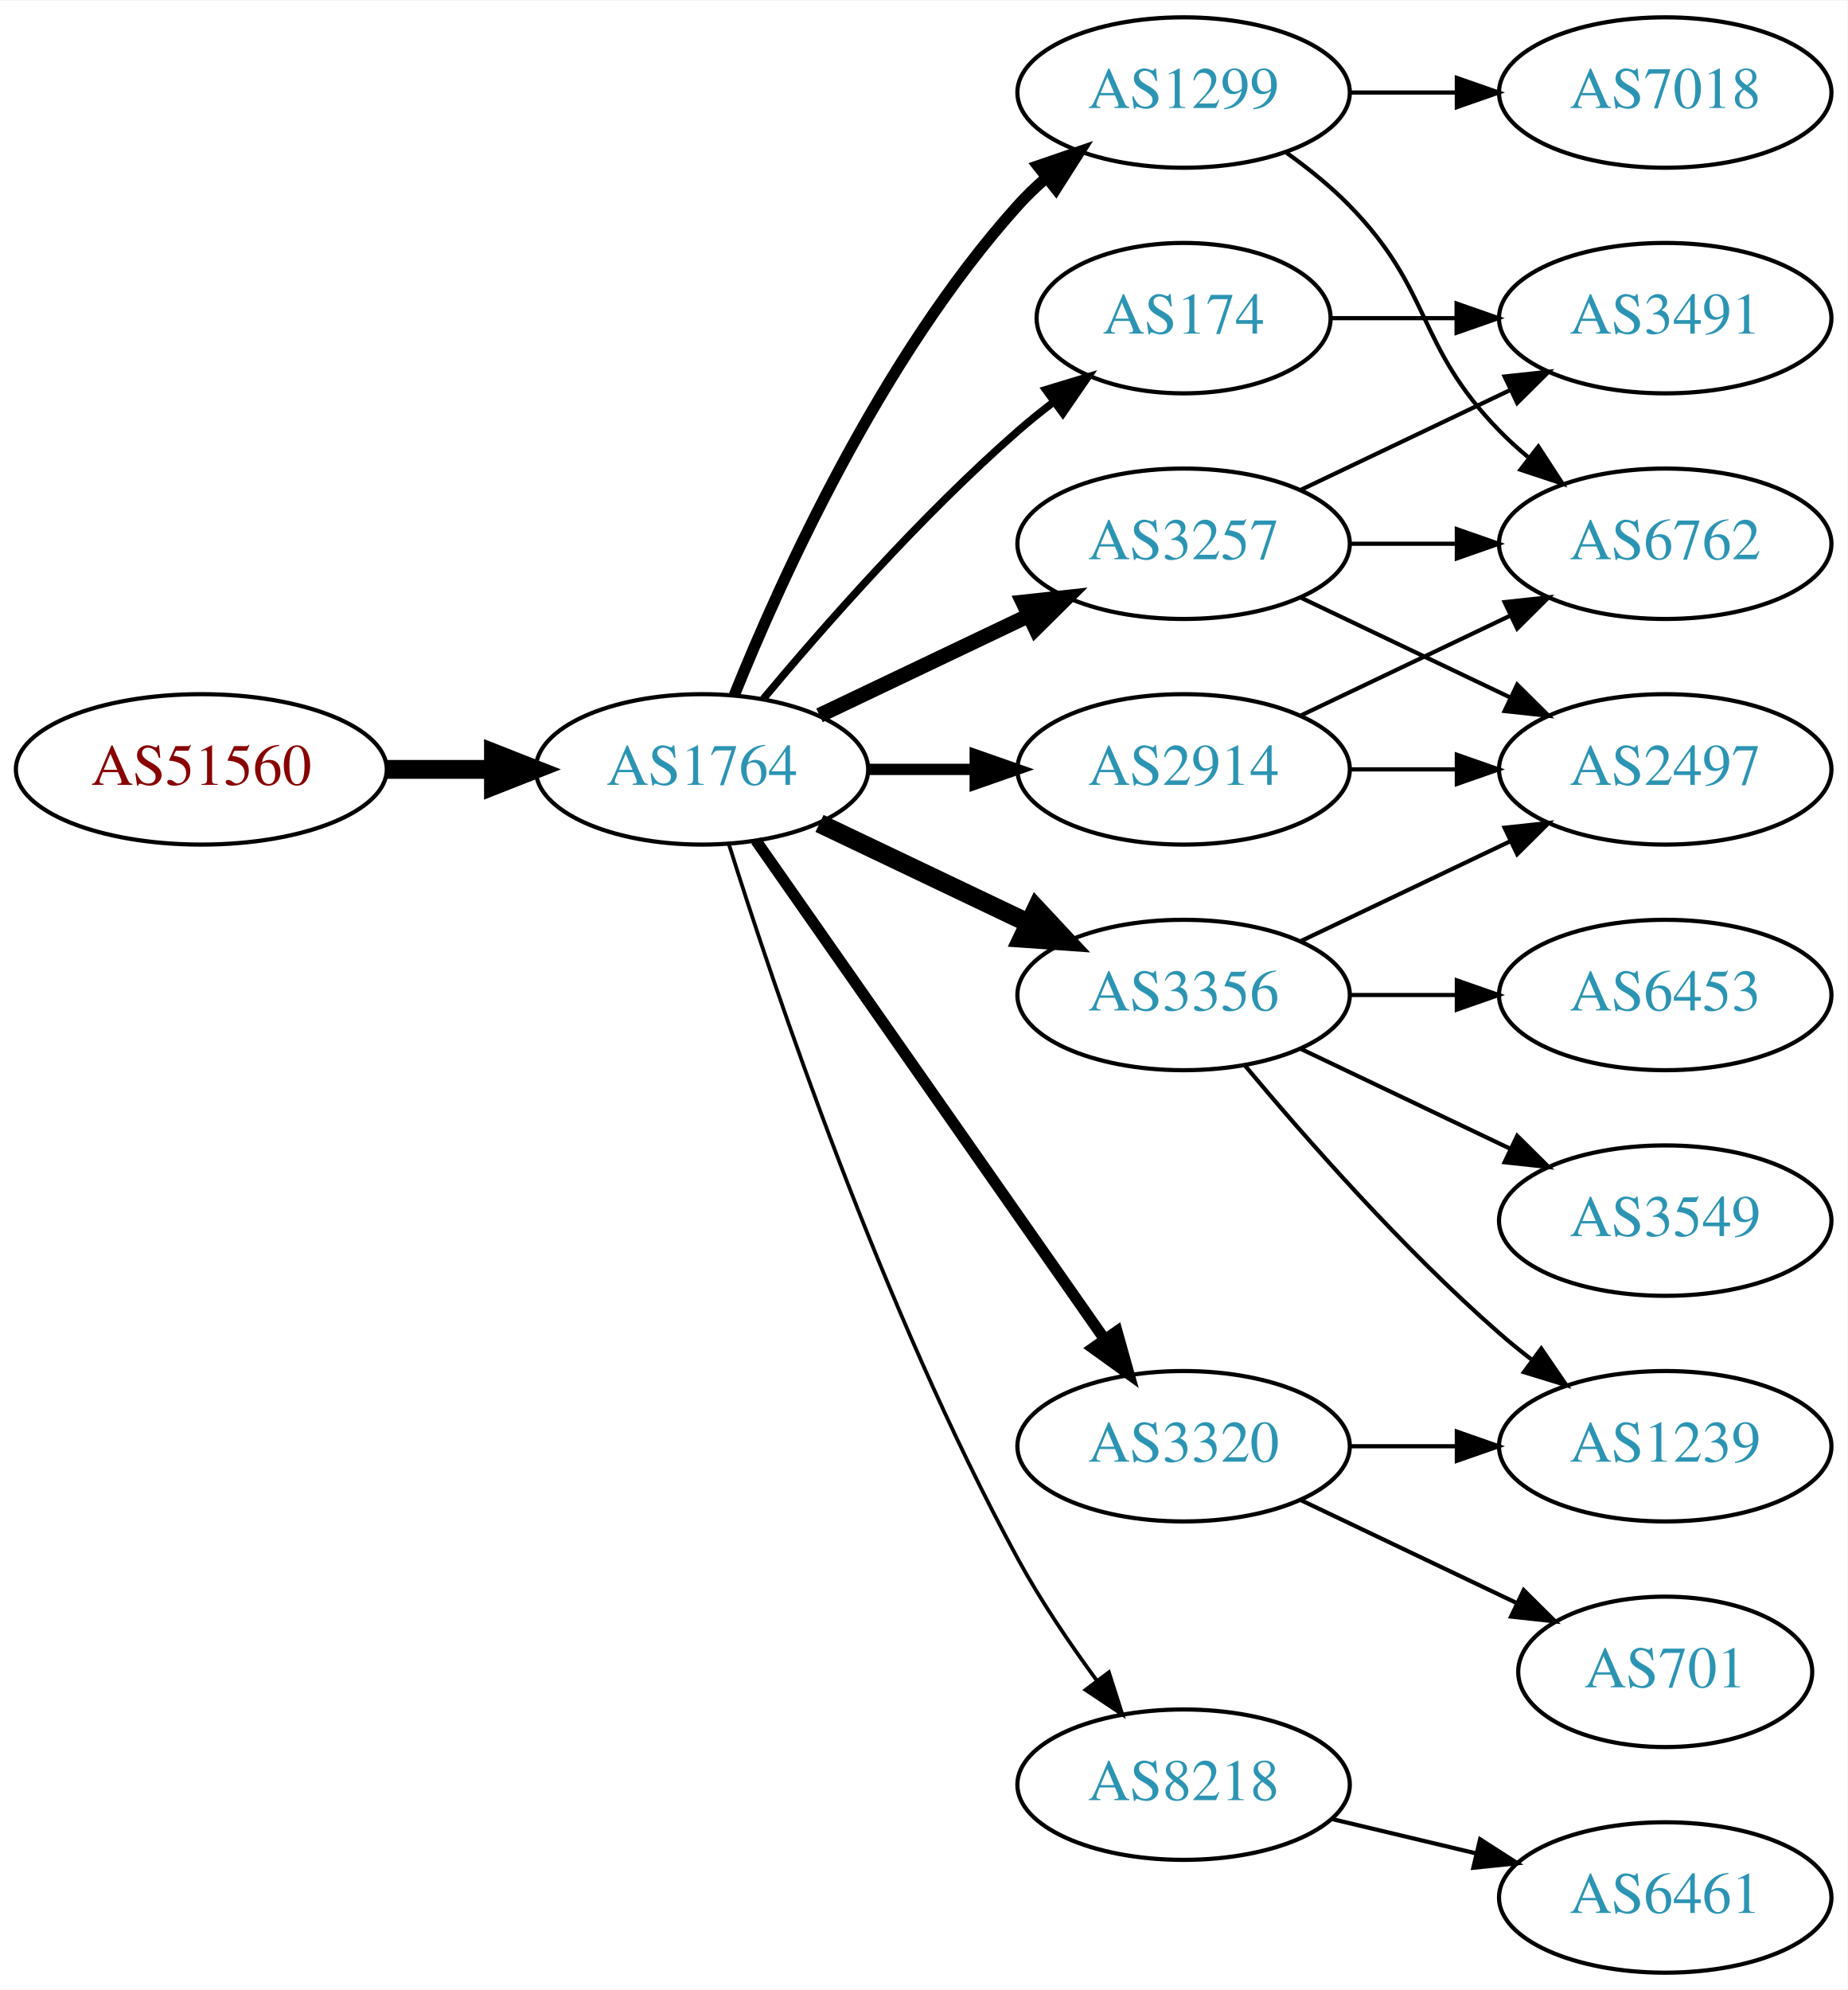
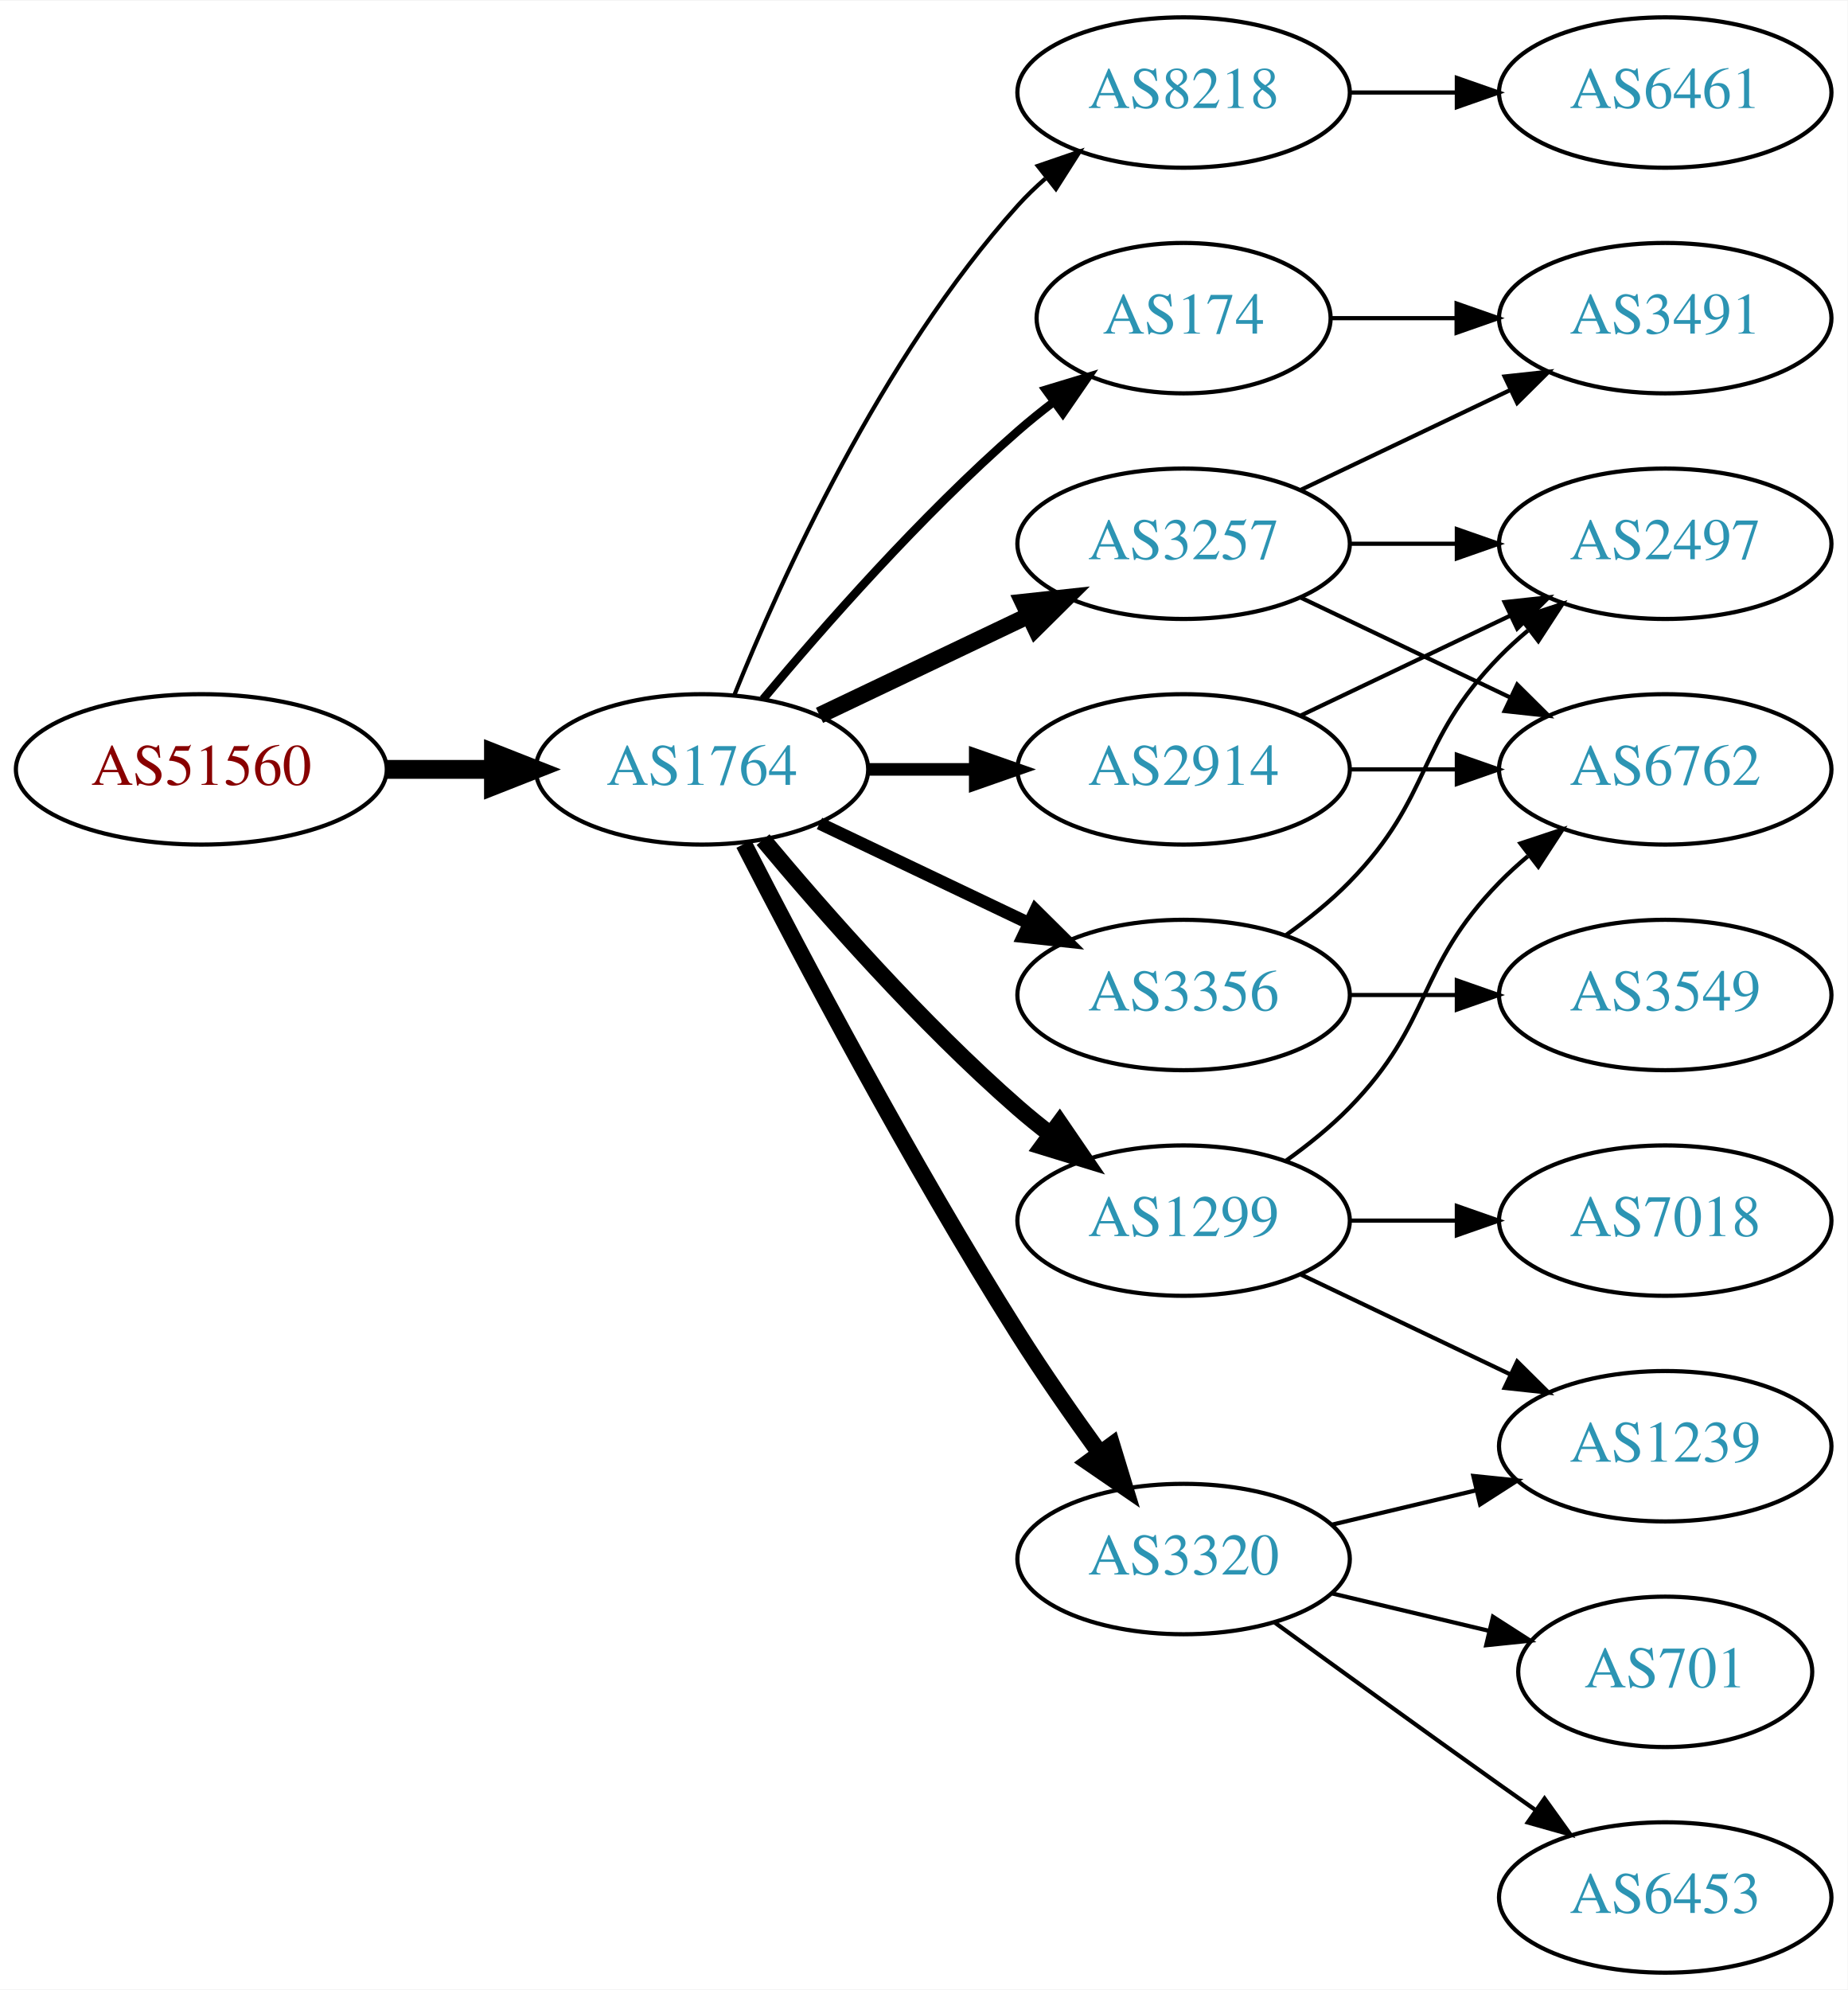
<svg xmlns="http://www.w3.org/2000/svg" xmlns:xlink="http://www.w3.org/1999/xlink" width="442pt" height="476pt" viewBox="0.00 0.00 442.27 476.00">
  <g id="graph0" class="graph" transform="scale(1 1) rotate(0) translate(4 472)">
    <polygon fill="white" stroke="none" points="-4,4 -4,-472 438.271,-472 438.271,4 -4,4" />
    <g id="node1" class="node">
      <g id="a_node1">
        <a xlink:href="/asn/51560" xlink:title="AS51560 ~ Greschitz Management GmbH [AT]">
          <ellipse fill="#ffffff" stroke="black" cx="44.196" cy="-288" rx="44.393" ry="18" />
          <text text-anchor="middle" x="44.196" y="-284.3" font-family="Times,serif" font-size="14.00" fill="#880000">AS51560</text>
        </a>
      </g>
    </g>
    <g id="node2" class="node">
      <g id="a_node2">
        <a xlink:href="/asn/1764" xlink:title="AS1764 ~ NEXTLAYER-AS [AT]">
          <ellipse fill="#ffffff" stroke="black" cx="164.039" cy="-288" rx="39.794" ry="18" />
          <text text-anchor="middle" x="164.039" y="-284.3" font-family="Times,serif" font-size="14.00" fill="#2c94b3">AS1764</text>
        </a>
      </g>
    </g>
    <g id="edge1" class="edge">
      <path fill="none" stroke="black" stroke-width="4.5" d="M88.407,-288C96.72,-288 105.482,-288 113.965,-288" />
      <polygon fill="black" stroke="black" stroke-width="4.5" points="114.123,-291.938 124.123,-288 114.123,-284.063 114.123,-291.938" />
    </g>
    <g id="node3" class="node">
      <g id="a_node3">
+         <a xlink:href="/asn/8218" xlink:title="AS8218 ~ legacy Neotelecoms [FR]">
+           <ellipse fill="#ffffff" stroke="black" cx="279.332" cy="-450" rx="39.794" ry="18" />
+           <text text-anchor="middle" x="279.332" y="-446.3" font-family="Times,serif" font-size="14.00" fill="#2c94b3">AS8218</text>
+         </a>
+       </g>
+     </g>
+     <g id="edge2" class="edge">
+       <path fill="none" stroke="black" d="M171.786,-305.787C182.837,-333.243 206.891,-386.578 239.685,-423 241.688,-425.224 243.906,-427.363 246.239,-429.397" />
+       <polygon fill="black" stroke="black" points="244.437,-432.433 254.458,-435.873 248.769,-426.935 244.437,-432.433" />
+     </g>
+     <g id="node4" class="node">
+       <g id="a_node4">
+         <a xlink:href="/asn/1299" xlink:title="AS1299 ~ Telia Carrier [EU]">
+           <ellipse fill="#ffffff" stroke="black" cx="279.332" cy="-180" rx="39.794" ry="18" />
+           <text text-anchor="middle" x="279.332" y="-176.3" font-family="Times,serif" font-size="14.00" fill="#2c94b3">AS1299</text>
+         </a>
+       </g>
+     </g>
+     <g id="edge3" class="edge">
+       <path fill="none" stroke="black" stroke-width="4" d="M178.669,-271.183C192.951,-254.071 216.498,-227.255 239.685,-207 242.151,-204.846 244.789,-202.706 247.487,-200.628" />
+       <polygon fill="black" stroke="black" stroke-width="4" points="249.66,-203.375 255.641,-194.63 245.512,-197.736 249.66,-203.375" />
+     </g>
+     <g id="node5" class="node">
+       <g id="a_node5">
        <a xlink:href="/asn/174" xlink:title="AS174 ~ Cogent Communications [US]">
          <ellipse fill="#ffffff" stroke="black" cx="279.332" cy="-396" rx="35.194" ry="18" />
          <text text-anchor="middle" x="279.332" y="-392.3" font-family="Times,serif" font-size="14.00" fill="#2c94b3">AS174</text>
        </a>
      </g>
    </g>
-     <g id="edge2" class="edge">
-       <path fill="none" stroke="black" stroke-width="1.8" d="M178.669,-304.817C192.951,-321.929 216.498,-348.745 239.685,-369 242.355,-371.332 245.228,-373.648 248.158,-375.886" />
-       <polygon fill="black" stroke="black" stroke-width="1.8" points="246.309,-378.87 256.449,-381.939 250.436,-373.216 246.309,-378.87" />
-     </g>
-     <g id="node4" class="node">
-       <g id="a_node4">
-         <a xlink:href="/asn/1299" xlink:title="AS1299 ~ Telia Carrier [EU]">
-           <ellipse fill="#ffffff" stroke="black" cx="279.332" cy="-450" rx="39.794" ry="18" />
-           <text text-anchor="middle" x="279.332" y="-446.3" font-family="Times,serif" font-size="14.00" fill="#2c94b3">AS1299</text>
-         </a>
-       </g>
-     </g>
-     <g id="edge3" class="edge">
-       <path fill="none" stroke="black" stroke-width="2.7" d="M171.786,-305.787C182.837,-333.243 206.891,-386.578 239.685,-423 241.688,-425.224 243.906,-427.363 246.239,-429.397" />
-       <polygon fill="black" stroke="black" stroke-width="2.7" points="244.437,-432.433 254.458,-435.873 248.769,-426.935 244.437,-432.433" />
-     </g>
-     <g id="node5" class="node">
-       <g id="a_node5">
+     <g id="edge4" class="edge">
+       <path fill="none" stroke="black" stroke-width="2" d="M178.669,-304.817C192.951,-321.929 216.498,-348.745 239.685,-369 242.355,-371.332 245.228,-373.648 248.158,-375.886" />
+       <polygon fill="black" stroke="black" stroke-width="2" points="246.309,-378.87 256.449,-381.939 250.436,-373.216 246.309,-378.87" />
+     </g>
+     <g id="node6" class="node">
+       <g id="a_node6">
+         <a xlink:href="/asn/2914" xlink:title="AS2914 ~ NTT America, Inc. [US]">
+           <ellipse fill="#ffffff" stroke="black" cx="279.332" cy="-288" rx="39.794" ry="18" />
+           <text text-anchor="middle" x="279.332" y="-284.3" font-family="Times,serif" font-size="14.00" fill="#2c94b3">AS2914</text>
+         </a>
+       </g>
+     </g>
+     <g id="edge5" class="edge">
+       <path fill="none" stroke="black" stroke-width="3" d="M203.711,-288C211.914,-288 220.678,-288 229.21,-288" />
+       <polygon fill="black" stroke="black" stroke-width="3" points="229.449,-291.5 239.449,-288 229.449,-284.5 229.449,-291.5" />
+     </g>
+     <g id="node7" class="node">
+       <g id="a_node7">
+         <a xlink:href="/asn/3356" xlink:title="AS3356 ~ Level 3 Parent, LLC [US]">
+           <ellipse fill="#ffffff" stroke="black" cx="279.332" cy="-234" rx="39.794" ry="18" />
+           <text text-anchor="middle" x="279.332" y="-230.3" font-family="Times,serif" font-size="14.00" fill="#2c94b3">AS3356</text>
+         </a>
+       </g>
+     </g>
+     <g id="edge6" class="edge">
+       <path fill="none" stroke="black" stroke-width="3" d="M192.175,-275.066C207.169,-267.919 225.99,-258.948 242.213,-251.215" />
+       <polygon fill="black" stroke="black" stroke-width="3" points="243.895,-254.291 251.417,-246.829 240.884,-247.972 243.895,-254.291" />
+     </g>
+     <g id="node8" class="node">
+       <g id="a_node8">
+         <a xlink:href="/asn/3320" xlink:title="AS3320 ~ DTAG [DE]">
+           <ellipse fill="#ffffff" stroke="black" cx="279.332" cy="-99" rx="39.794" ry="18" />
+           <text text-anchor="middle" x="279.332" y="-95.3" font-family="Times,serif" font-size="14.00" fill="#2c94b3">AS3320</text>
+         </a>
+       </g>
+     </g>
+     <g id="edge7" class="edge">
+       <path fill="none" stroke="black" stroke-width="4" d="M174.065,-270.148C187.501,-243.945 213.95,-193.763 239.685,-153 245.748,-143.396 252.868,-133.187 259.333,-124.261" />
+       <polygon fill="black" stroke="black" stroke-width="4" points="262.185,-126.291 265.276,-116.157 256.54,-122.152 262.185,-126.291" />
+     </g>
+     <g id="node9" class="node">
+       <g id="a_node9">
        <a xlink:href="/asn/3257" xlink:title="AS3257 ~ GTT [DE]">
          <ellipse fill="#ffffff" stroke="black" cx="279.332" cy="-342" rx="39.794" ry="18" />
          <text text-anchor="middle" x="279.332" y="-338.3" font-family="Times,serif" font-size="14.00" fill="#2c94b3">AS3257</text>
        </a>
      </g>
    </g>
-     <g id="edge4" class="edge">
-       <path fill="none" stroke="black" stroke-width="3.6" d="M192.175,-300.934C207.169,-308.081 225.99,-317.052 242.213,-324.785" />
-       <polygon fill="black" stroke="black" stroke-width="3.6" points="240.884,-328.028 251.417,-329.171 243.895,-321.709 240.884,-328.028" />
-     </g>
-     <g id="node6" class="node">
-       <g id="a_node6">
-         <a xlink:href="/asn/3356" xlink:title="AS3356 ~ Level 3 Parent, LLC [US]">
-           <ellipse fill="#ffffff" stroke="black" cx="279.332" cy="-234" rx="39.794" ry="18" />
-           <text text-anchor="middle" x="279.332" y="-230.3" font-family="Times,serif" font-size="14.00" fill="#2c94b3">AS3356</text>
-         </a>
-       </g>
-     </g>
-     <g id="edge5" class="edge">
-       <path fill="none" stroke="black" stroke-width="4.5" d="M192.175,-275.066C207.169,-267.919 225.99,-258.948 242.213,-251.215" />
-       <polygon fill="black" stroke="black" stroke-width="4.5" points="244.084,-254.686 251.417,-246.829 240.695,-247.577 244.084,-254.686" />
-     </g>
-     <g id="node7" class="node">
-       <g id="a_node7">
-         <a xlink:href="/asn/2914" xlink:title="AS2914 ~ NTT America, Inc. [US]">
-           <ellipse fill="#ffffff" stroke="black" cx="279.332" cy="-288" rx="39.794" ry="18" />
-           <text text-anchor="middle" x="279.332" y="-284.3" font-family="Times,serif" font-size="14.00" fill="#2c94b3">AS2914</text>
-         </a>
-       </g>
-     </g>
-     <g id="edge6" class="edge">
-       <path fill="none" stroke="black" stroke-width="2.7" d="M203.711,-288C211.914,-288 220.678,-288 229.21,-288" />
-       <polygon fill="black" stroke="black" stroke-width="2.7" points="229.449,-291.5 239.449,-288 229.449,-284.5 229.449,-291.5" />
-     </g>
-     <g id="node8" class="node">
-       <g id="a_node8">
-         <a xlink:href="/asn/8218" xlink:title="AS8218 ~ legacy Neotelecoms [FR]">
-           <ellipse fill="#ffffff" stroke="black" cx="279.332" cy="-45" rx="39.794" ry="18" />
-           <text text-anchor="middle" x="279.332" y="-41.3" font-family="Times,serif" font-size="14.00" fill="#2c94b3">AS8218</text>
-         </a>
-       </g>
-     </g>
-     <g id="edge7" class="edge">
-       <path fill="none" stroke="black" stroke-width="0.9" d="M170.46,-270.159C181.231,-235.854 207.122,-158.797 239.685,-99 245.117,-89.026 252.091,-78.731 258.617,-69.84" />
-       <polygon fill="black" stroke="black" stroke-width="0.9" points="261.45,-71.895 264.67,-61.802 255.858,-67.684 261.45,-71.895" />
-     </g>
-     <g id="node9" class="node">
-       <g id="a_node9">
-         <a xlink:href="/asn/3320" xlink:title="AS3320 ~ DTAG [DE]">
-           <ellipse fill="#ffffff" stroke="black" cx="279.332" cy="-126" rx="39.794" ry="18" />
-           <text text-anchor="middle" x="279.332" y="-122.3" font-family="Times,serif" font-size="14.00" fill="#2c94b3">AS3320</text>
-         </a>
-       </g>
-     </g>
    <g id="edge8" class="edge">
-       <path fill="none" stroke="black" stroke-width="2.7" d="M176.949,-270.969C196.871,-242.483 237.06,-185.015 260.41,-151.626" />
-       <polygon fill="black" stroke="black" stroke-width="2.7" points="263.377,-153.491 266.24,-143.29 257.641,-149.479 263.377,-153.491" />
+       <path fill="none" stroke="black" stroke-width="4" d="M192.175,-300.934C207.169,-308.081 225.99,-317.052 242.213,-324.785" />
+       <polygon fill="black" stroke="black" stroke-width="4" points="240.884,-328.028 251.417,-329.171 243.895,-321.709 240.884,-328.028" />
    </g>
    <g id="node10" class="node">
      <g id="a_node10">
+         <a xlink:href="/asn/6461" xlink:title="AS6461 ~ Zayo Bandwidth [US]">
+           <ellipse fill="#ffffff" stroke="black" cx="394.625" cy="-450" rx="39.794" ry="18" />
+           <text text-anchor="middle" x="394.625" y="-446.3" font-family="Times,serif" font-size="14.00" fill="#2c94b3">AS6461</text>
+         </a>
+       </g>
+     </g>
+     <g id="edge9" class="edge">
+       <path fill="none" stroke="black" d="M319.004,-450C327.207,-450 335.971,-450 344.503,-450" />
+       <polygon fill="black" stroke="black" points="344.742,-453.5 354.742,-450 344.742,-446.5 344.742,-453.5" />
+     </g>
+     <g id="node12" class="node">
+       <g id="a_node12">
+         <a xlink:href="/asn/6762" xlink:title="AS6762 ~ TELECOM ITALIA SPARKLE S.p.A. [IT]">
+           <ellipse fill="#ffffff" stroke="black" cx="394.625" cy="-288" rx="39.794" ry="18" />
+           <text text-anchor="middle" x="394.625" y="-284.3" font-family="Times,serif" font-size="14.00" fill="#2c94b3">AS6762</text>
+         </a>
+       </g>
+     </g>
+     <g id="edge14" class="edge">
+       <path fill="none" stroke="black" d="M303.926,-194.389C309.182,-198.148 314.513,-202.437 318.978,-207 339.151,-227.617 334.806,-240.383 354.978,-261 357.071,-263.139 359.354,-265.218 361.731,-267.21" />
+       <polygon fill="black" stroke="black" points="359.974,-270.275 370.031,-273.611 364.249,-264.732 359.974,-270.275" />
+     </g>
+     <g id="node13" class="node">
+       <g id="a_node13">
+         <a xlink:href="/asn/1239" xlink:title="AS1239 ~ Sprint [US]">
+           <ellipse fill="#ffffff" stroke="black" cx="394.625" cy="-126" rx="39.794" ry="18" />
+           <text text-anchor="middle" x="394.625" y="-122.3" font-family="Times,serif" font-size="14.00" fill="#2c94b3">AS1239</text>
+         </a>
+       </g>
+     </g>
+     <g id="edge12" class="edge">
+       <path fill="none" stroke="black" d="M307.468,-167.066C322.462,-159.919 341.283,-150.948 357.506,-143.215" />
+       <polygon fill="black" stroke="black" points="359.188,-146.291 366.71,-138.829 356.177,-139.972 359.188,-146.291" />
+     </g>
+     <g id="node14" class="node">
+       <g id="a_node14">
+         <a xlink:href="/asn/7018" xlink:title="AS7018 ~ AT&amp;T Services, Inc. [US]">
+           <ellipse fill="#ffffff" stroke="black" cx="394.625" cy="-180" rx="39.794" ry="18" />
+           <text text-anchor="middle" x="394.625" y="-176.3" font-family="Times,serif" font-size="14.00" fill="#2c94b3">AS7018</text>
+         </a>
+       </g>
+     </g>
+     <g id="edge13" class="edge">
+       <path fill="none" stroke="black" d="M319.004,-180C327.207,-180 335.971,-180 344.503,-180" />
+       <polygon fill="black" stroke="black" points="344.742,-183.5 354.742,-180 344.742,-176.5 344.742,-183.5" />
+     </g>
+     <g id="node17" class="node">
+       <g id="a_node17">
        <a xlink:href="/asn/3491" xlink:title="AS3491 ~ PCCW Global, Inc. [US]">
          <ellipse fill="#ffffff" stroke="black" cx="394.625" cy="-396" rx="39.794" ry="18" />
          <text text-anchor="middle" x="394.625" y="-392.3" font-family="Times,serif" font-size="14.00" fill="#2c94b3">AS3491</text>
        </a>
      </g>
    </g>
-     <g id="edge9" class="edge">
+     <g id="edge18" class="edge">
      <path fill="none" stroke="black" d="M314.631,-396C324.008,-396 334.358,-396 344.393,-396" />
      <polygon fill="black" stroke="black" points="344.681,-399.5 354.681,-396 344.681,-392.5 344.681,-399.5" />
-     </g>
-     <g id="node12" class="node">
-       <g id="a_node12">
-         <a xlink:href="/asn/6762" xlink:title="AS6762 ~ TELECOM ITALIA SPARKLE S.p.A. [IT]">
-           <ellipse fill="#ffffff" stroke="black" cx="394.625" cy="-342" rx="39.794" ry="18" />
-           <text text-anchor="middle" x="394.625" y="-338.3" font-family="Times,serif" font-size="14.00" fill="#2c94b3">AS6762</text>
-         </a>
-       </g>
-     </g>
-     <g id="edge21" class="edge">
-       <path fill="none" stroke="black" d="M303.926,-435.611C309.182,-431.852 314.513,-427.563 318.978,-423 339.151,-402.383 334.806,-389.617 354.978,-369 357.071,-366.861 359.354,-364.782 361.731,-362.79" />
-       <polygon fill="black" stroke="black" points="364.249,-365.268 370.031,-356.389 359.974,-359.725 364.249,-365.268" />
-     </g>
-     <g id="node17" class="node">
-       <g id="a_node17">
-         <a xlink:href="/asn/7018" xlink:title="AS7018 ~ AT&amp;T Services, Inc. [US]">
-           <ellipse fill="#ffffff" stroke="black" cx="394.625" cy="-450" rx="39.794" ry="18" />
-           <text text-anchor="middle" x="394.625" y="-446.3" font-family="Times,serif" font-size="14.00" fill="#2c94b3">AS7018</text>
-         </a>
-       </g>
-     </g>
-     <g id="edge20" class="edge">
-       <path fill="none" stroke="black" d="M319.004,-450C327.207,-450 335.971,-450 344.503,-450" />
-       <polygon fill="black" stroke="black" points="344.742,-453.5 354.742,-450 344.742,-446.5 344.742,-453.5" />
-     </g>
-     <g id="edge11" class="edge">
-       <path fill="none" stroke="black" d="M307.468,-354.934C322.462,-362.081 341.283,-371.052 357.506,-378.785" />
-       <polygon fill="black" stroke="black" points="356.177,-382.028 366.71,-383.171 359.188,-375.709 356.177,-382.028" />
    </g>
    <g id="node11" class="node">
      <g id="a_node11">
        <a xlink:href="/asn/2497" xlink:title="AS2497 ~ Internet Initiative Japan Inc. [JP]">
-           <ellipse fill="#ffffff" stroke="black" cx="394.625" cy="-288" rx="39.794" ry="18" />
-           <text text-anchor="middle" x="394.625" y="-284.3" font-family="Times,serif" font-size="14.00" fill="#2c94b3">AS2497</text>
+           <ellipse fill="#ffffff" stroke="black" cx="394.625" cy="-342" rx="39.794" ry="18" />
+           <text text-anchor="middle" x="394.625" y="-338.3" font-family="Times,serif" font-size="14.00" fill="#2c94b3">AS2497</text>
        </a>
      </g>
    </g>
    <g id="edge10" class="edge">
-       <path fill="none" stroke="black" d="M307.468,-329.066C322.462,-321.919 341.283,-312.948 357.506,-305.215" />
-       <polygon fill="black" stroke="black" points="359.188,-308.291 366.71,-300.829 356.177,-301.972 359.188,-308.291" />
-     </g>
-     <g id="edge12" class="edge">
-       <path fill="none" stroke="black" d="M319.004,-342C327.207,-342 335.971,-342 344.503,-342" />
-       <polygon fill="black" stroke="black" points="344.742,-345.5 354.742,-342 344.742,-338.5 344.742,-345.5" />
-     </g>
-     <g id="edge16" class="edge">
-       <path fill="none" stroke="black" d="M307.468,-246.934C322.462,-254.081 341.283,-263.052 357.506,-270.785" />
-       <polygon fill="black" stroke="black" points="356.177,-274.028 366.71,-275.171 359.188,-267.709 356.177,-274.028" />
-     </g>
-     <g id="node13" class="node">
-       <g id="a_node13">
+       <path fill="none" stroke="black" d="M307.468,-300.934C322.462,-308.081 341.283,-317.052 357.506,-324.785" />
+       <polygon fill="black" stroke="black" points="356.177,-328.028 366.71,-329.171 359.188,-321.709 356.177,-328.028" />
+     </g>
+     <g id="edge11" class="edge">
+       <path fill="none" stroke="black" d="M319.004,-288C327.207,-288 335.971,-288 344.503,-288" />
+       <polygon fill="black" stroke="black" points="344.742,-291.5 354.742,-288 344.742,-284.5 344.742,-291.5" />
+     </g>
+     <g id="edge20" class="edge">
+       <path fill="none" stroke="black" d="M303.926,-248.389C309.182,-252.148 314.513,-256.437 318.978,-261 339.151,-281.617 334.806,-294.383 354.978,-315 357.071,-317.139 359.354,-319.218 361.731,-321.21" />
+       <polygon fill="black" stroke="black" points="359.974,-324.275 370.031,-327.611 364.249,-318.732 359.974,-324.275" />
+     </g>
+     <g id="node18" class="node">
+       <g id="a_node18">
        <a xlink:href="/asn/3549" xlink:title="AS3549 ~ Level 3 Parent, LLC [US]">
-           <ellipse fill="#ffffff" stroke="black" cx="394.625" cy="-180" rx="39.794" ry="18" />
-           <text text-anchor="middle" x="394.625" y="-176.3" font-family="Times,serif" font-size="14.00" fill="#2c94b3">AS3549</text>
-         </a>
-       </g>
-     </g>
-     <g id="edge13" class="edge">
-       <path fill="none" stroke="black" d="M307.468,-221.066C322.462,-213.919 341.283,-204.948 357.506,-197.215" />
-       <polygon fill="black" stroke="black" points="359.188,-200.291 366.71,-192.829 356.177,-193.972 359.188,-200.291" />
-     </g>
-     <g id="node14" class="node">
-       <g id="a_node14">
-         <a xlink:href="/asn/1239" xlink:title="AS1239 ~ Sprint [US]">
-           <ellipse fill="#ffffff" stroke="black" cx="394.625" cy="-126" rx="39.794" ry="18" />
-           <text text-anchor="middle" x="394.625" y="-122.3" font-family="Times,serif" font-size="14.00" fill="#2c94b3">AS1239</text>
-         </a>
-       </g>
-     </g>
-     <g id="edge14" class="edge">
-       <path fill="none" stroke="black" d="M293.962,-217.183C308.244,-200.071 331.791,-173.255 354.978,-153 357.444,-150.846 360.082,-148.706 362.78,-146.628" />
-       <polygon fill="black" stroke="black" points="364.953,-149.375 370.934,-140.63 360.805,-143.736 364.953,-149.375" />
+           <ellipse fill="#ffffff" stroke="black" cx="394.625" cy="-234" rx="39.794" ry="18" />
+           <text text-anchor="middle" x="394.625" y="-230.3" font-family="Times,serif" font-size="14.00" fill="#2c94b3">AS3549</text>
+         </a>
+       </g>
+     </g>
+     <g id="edge19" class="edge">
+       <path fill="none" stroke="black" d="M319.004,-234C327.207,-234 335.971,-234 344.503,-234" />
+       <polygon fill="black" stroke="black" points="344.742,-237.5 354.742,-234 344.742,-230.5 344.742,-237.5" />
+     </g>
+     <g id="edge15" class="edge">
+       <path fill="none" stroke="black" d="M314.939,-107.248C325.81,-109.838 337.964,-112.735 349.407,-115.462" />
+       <polygon fill="black" stroke="black" points="348.69,-118.889 359.229,-117.803 350.313,-112.08 348.69,-118.889" />
    </g>
    <g id="node15" class="node">
      <g id="a_node15">
-         <a xlink:href="/asn/6453" xlink:title="AS6453 ~ TATA COMMUNICATIONS (AMERICA) INC [US]">
-           <ellipse fill="#ffffff" stroke="black" cx="394.625" cy="-234" rx="39.794" ry="18" />
-           <text text-anchor="middle" x="394.625" y="-230.3" font-family="Times,serif" font-size="14.00" fill="#2c94b3">AS6453</text>
-         </a>
-       </g>
-     </g>
-     <g id="edge15" class="edge">
-       <path fill="none" stroke="black" d="M319.004,-234C327.207,-234 335.971,-234 344.503,-234" />
-       <polygon fill="black" stroke="black" points="344.742,-237.5 354.742,-234 344.742,-230.5 344.742,-237.5" />
-     </g>
-     <g id="edge17" class="edge">
-       <path fill="none" stroke="black" d="M319.004,-288C327.207,-288 335.971,-288 344.503,-288" />
-       <polygon fill="black" stroke="black" points="344.742,-291.5 354.742,-288 344.742,-284.5 344.742,-291.5" />
-     </g>
-     <g id="edge18" class="edge">
-       <path fill="none" stroke="black" d="M307.468,-300.934C322.462,-308.081 341.283,-317.052 357.506,-324.785" />
-       <polygon fill="black" stroke="black" points="356.177,-328.028 366.71,-329.171 359.188,-321.709 356.177,-328.028" />
-     </g>
-     <g id="node16" class="node">
-       <g id="a_node16">
-         <a xlink:href="/asn/6461" xlink:title="AS6461 ~ ZAYO-6461 [US]">
-           <ellipse fill="#ffffff" stroke="black" cx="394.625" cy="-18" rx="39.794" ry="18" />
-           <text text-anchor="middle" x="394.625" y="-14.3" font-family="Times,serif" font-size="14.00" fill="#2c94b3">AS6461</text>
-         </a>
-       </g>
-     </g>
-     <g id="edge19" class="edge">
-       <path fill="none" stroke="black" d="M314.939,-36.752C325.81,-34.162 337.964,-31.265 349.407,-28.538" />
-       <polygon fill="black" stroke="black" points="350.313,-31.92 359.229,-26.197 348.69,-25.111 350.313,-31.92" />
-     </g>
-     <g id="edge23" class="edge">
-       <path fill="none" stroke="black" d="M319.004,-126C327.207,-126 335.971,-126 344.503,-126" />
-       <polygon fill="black" stroke="black" points="344.742,-129.5 354.742,-126 344.742,-122.5 344.742,-129.5" />
-     </g>
-     <g id="node18" class="node">
-       <g id="a_node18">
        <a xlink:href="/asn/701" xlink:title="AS701 ~ UUNET [US]">
          <ellipse fill="#ffffff" stroke="black" cx="394.625" cy="-72" rx="35.194" ry="18" />
          <text text-anchor="middle" x="394.625" y="-68.3" font-family="Times,serif" font-size="14.00" fill="#2c94b3">AS701</text>
        </a>
      </g>
    </g>
+     <g id="edge16" class="edge">
+       <path fill="none" stroke="black" d="M314.939,-90.752C326.733,-87.942 340.038,-84.771 352.306,-81.847" />
+       <polygon fill="black" stroke="black" points="353.394,-85.186 362.311,-79.463 351.772,-78.376 353.394,-85.186" />
+     </g>
+     <g id="node16" class="node">
+       <g id="a_node16">
+         <a xlink:href="/asn/6453" xlink:title="AS6453 ~ TATA COMMUNICATIONS (AMERICA) INC [US]">
+           <ellipse fill="#ffffff" stroke="black" cx="394.625" cy="-18" rx="39.794" ry="18" />
+           <text text-anchor="middle" x="394.625" y="-14.3" font-family="Times,serif" font-size="14.00" fill="#2c94b3">AS6453</text>
+         </a>
+       </g>
+     </g>
+     <g id="edge17" class="edge">
+       <path fill="none" stroke="black" d="M301.18,-83.778C316.114,-72.909 336.727,-57.975 354.978,-45 357.799,-42.995 360.742,-40.915 363.69,-38.841" />
+       <polygon fill="black" stroke="black" points="365.736,-41.681 371.914,-33.074 361.717,-35.95 365.736,-41.681" />
+     </g>
+     <g id="edge21" class="edge">
+       <path fill="none" stroke="black" d="M319.004,-342C327.207,-342 335.971,-342 344.503,-342" />
+       <polygon fill="black" stroke="black" points="344.742,-345.5 354.742,-342 344.742,-338.5 344.742,-345.5" />
+     </g>
+     <g id="edge23" class="edge">
+       <path fill="none" stroke="black" d="M307.468,-329.066C322.462,-321.919 341.283,-312.948 357.506,-305.215" />
+       <polygon fill="black" stroke="black" points="359.188,-308.291 366.71,-300.829 356.177,-301.972 359.188,-308.291" />
+     </g>
    <g id="edge22" class="edge">
-       <path fill="none" stroke="black" d="M307.468,-113.066C322.9,-105.71 342.385,-96.423 358.92,-88.541" />
-       <polygon fill="black" stroke="black" points="360.741,-91.551 368.262,-84.089 357.729,-85.232 360.741,-91.551" />
+       <path fill="none" stroke="black" d="M307.468,-354.934C322.462,-362.081 341.283,-371.052 357.506,-378.785" />
+       <polygon fill="black" stroke="black" points="356.177,-382.028 366.71,-383.171 359.188,-375.709 356.177,-382.028" />
    </g>
  </g>
</svg>
